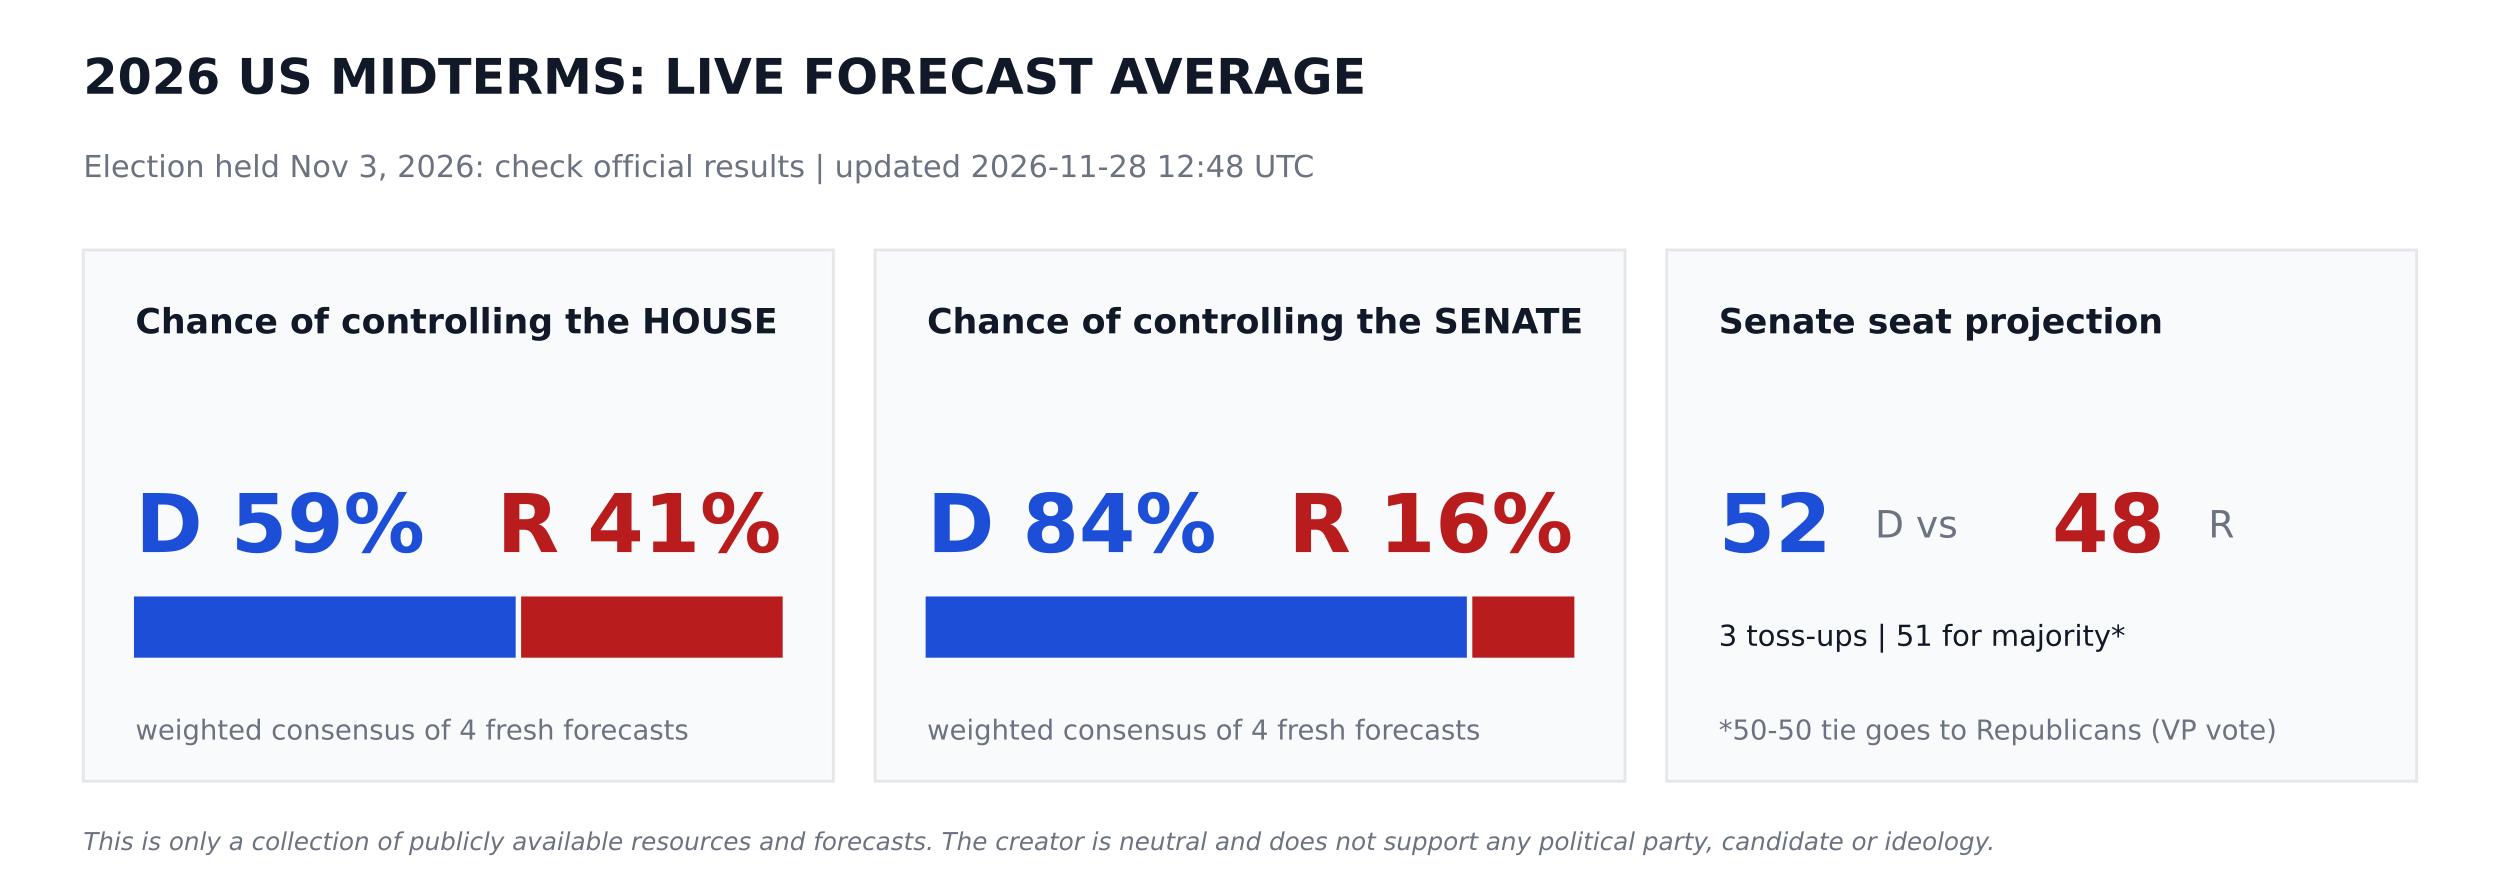
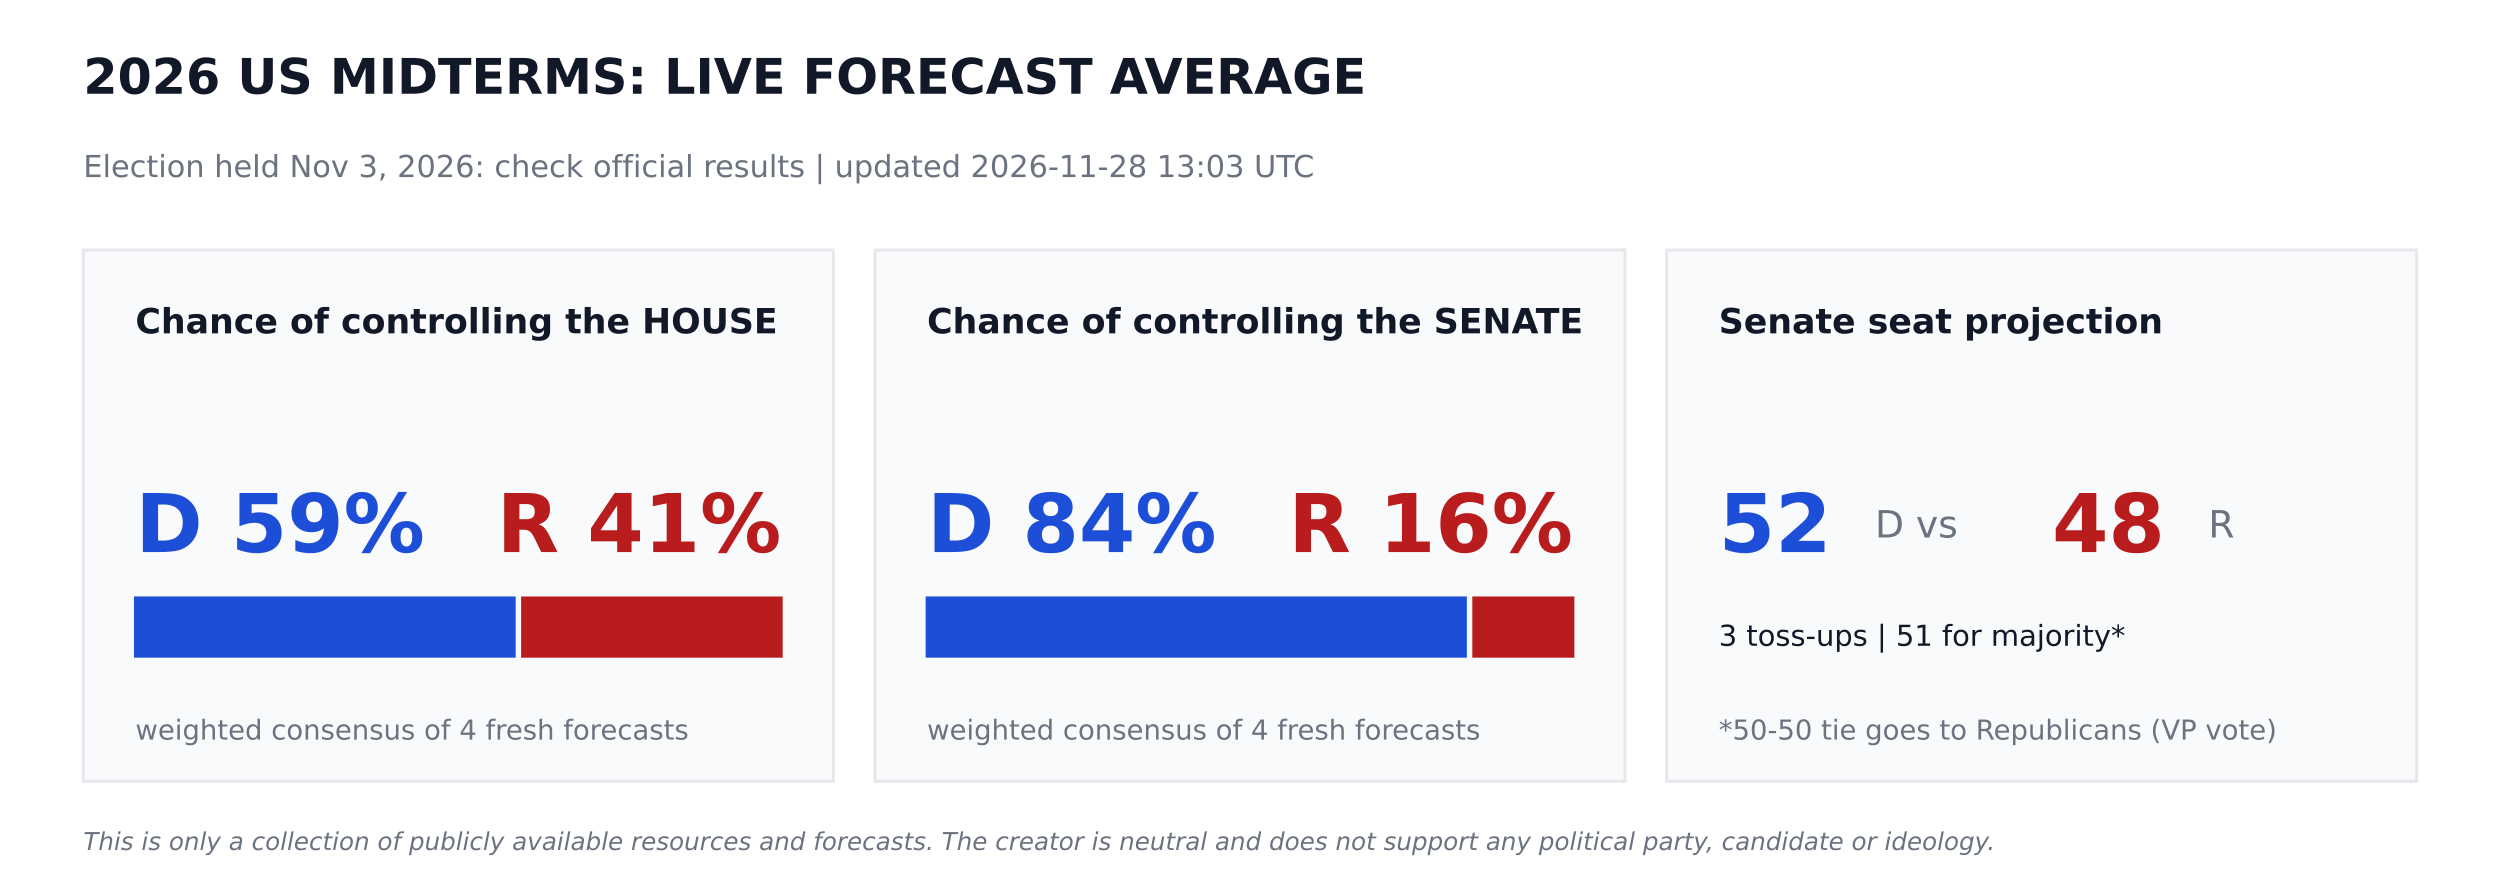
<svg xmlns="http://www.w3.org/2000/svg" width="864pt" height="302.4pt" viewBox="0 0 864 302.4" version="1.1">
  <defs>
    <style type="text/css">*{stroke-linejoin: round; stroke-linecap: butt}</style>
  </defs>
  <g id="figure_1">
    <g id="patch_1">
      <path d="M 0 302.4  L 864 302.4  L 864 0  L 0 0  z " style="fill: #ffffff" />
    </g>
    <g id="axes_1">
      <g id="patch_2">
-         <path d="M 28.8 270  L 288 270  L 288 86.4  L 28.8 86.4  z " clip-path="url(#pacdc8f432c)" style="fill: #f9fafb; stroke: #e5e7eb; stroke-linejoin: miter" />
+         <path d="M 28.8 270  L 288 270  L 288 86.4  L 28.8 86.4  z " clip-path="url(#p2a4da1af30)" style="fill: #f9fafb; stroke: #e5e7eb; stroke-linejoin: miter" />
      </g>
      <g id="patch_3">
-         <path d="M 46.8 226.8  L 177.718 226.8  L 177.718 206.64  L 46.8 206.64  z " clip-path="url(#pacdc8f432c)" style="fill: #1d4ed8; stroke: #1d4ed8; stroke-linejoin: miter" />
+         <path d="M 46.8 226.8  L 177.718 226.8  L 177.718 206.64  L 46.8 206.64  z " clip-path="url(#p2a4da1af30)" style="fill: #1d4ed8; stroke: #1d4ed8; stroke-linejoin: miter" />
      </g>
      <g id="patch_4">
-         <path d="M 180.598 226.8  L 270 226.8  L 270 206.64  L 180.598 206.64  z " clip-path="url(#pacdc8f432c)" style="fill: #b91c1c; stroke: #b91c1c; stroke-linejoin: miter" />
+         <path d="M 180.598 226.8  L 270 226.8  L 270 206.64  L 180.598 206.64  z " clip-path="url(#p2a4da1af30)" style="fill: #b91c1c; stroke: #b91c1c; stroke-linejoin: miter" />
      </g>
      <g id="patch_5">
-         <path d="M 302.4 270  L 561.6 270  L 561.6 86.4  L 302.4 86.4  z " clip-path="url(#pacdc8f432c)" style="fill: #f9fafb; stroke: #e5e7eb; stroke-linejoin: miter" />
+         <path d="M 302.4 270  L 561.6 270  L 561.6 86.4  L 302.4 86.4  z " clip-path="url(#p2a4da1af30)" style="fill: #f9fafb; stroke: #e5e7eb; stroke-linejoin: miter" />
      </g>
      <g id="patch_6">
-         <path d="M 320.4 226.8  L 506.448 226.8  L 506.448 206.64  L 320.4 206.64  z " clip-path="url(#pacdc8f432c)" style="fill: #1d4ed8; stroke: #1d4ed8; stroke-linejoin: miter" />
+         <path d="M 320.4 226.8  L 506.448 226.8  L 506.448 206.64  L 320.4 206.64  z " clip-path="url(#p2a4da1af30)" style="fill: #1d4ed8; stroke: #1d4ed8; stroke-linejoin: miter" />
      </g>
      <g id="patch_7">
-         <path d="M 509.328 226.8  L 543.6 226.8  L 543.6 206.64  L 509.328 206.64  z " clip-path="url(#pacdc8f432c)" style="fill: #b91c1c; stroke: #b91c1c; stroke-linejoin: miter" />
+         <path d="M 509.328 226.8  L 543.6 226.8  L 543.6 206.64  L 509.328 206.64  z " clip-path="url(#p2a4da1af30)" style="fill: #b91c1c; stroke: #b91c1c; stroke-linejoin: miter" />
      </g>
      <g id="patch_8">
-         <path d="M 576 270  L 835.2 270  L 835.2 86.4  L 576 86.4  z " clip-path="url(#pacdc8f432c)" style="fill: #f9fafb; stroke: #e5e7eb; stroke-linejoin: miter" />
+         <path d="M 576 270  L 835.2 270  L 835.2 86.4  L 576 86.4  z " clip-path="url(#p2a4da1af30)" style="fill: #f9fafb; stroke: #e5e7eb; stroke-linejoin: miter" />
      </g>
      <g id="text_1">
        <text style="font-weight: 700; font-size: 17px; font-family: 'DejaVu Sans'; text-anchor: start; fill: #111827" x="28.8" y="32.4" transform="rotate(-0 28.8 32.4)">2026 US MIDTERMS: LIVE FORECAST AVERAGE</text>
      </g>
      <g id="text_2">
-         <text style="font-size: 10.5px; font-family: 'DejaVu Sans'; text-anchor: start; fill: #6b7280" x="28.8" y="61.2" transform="rotate(-0 28.8 61.2)">Election held Nov 3, 2026: check official results   |   updated 2026-11-28 12:48 UTC</text>
+         <text style="font-size: 10.5px; font-family: 'DejaVu Sans'; text-anchor: start; fill: #6b7280" x="28.8" y="61.2" transform="rotate(-0 28.8 61.2)">Election held Nov 3, 2026: check official results   |   updated 2026-11-28 13:03 UTC</text>
      </g>
      <g id="text_3">
        <text style="font-weight: 700; font-size: 12px; font-family: 'DejaVu Sans'; text-anchor: start; fill: #111827" x="46.8" y="115.2" transform="rotate(-0 46.8 115.2)">Chance of controlling the HOUSE</text>
      </g>
      <g id="text_4">
        <text style="font-weight: 700; font-size: 28px; font-family: 'DejaVu Sans'; text-anchor: start; fill: #1d4ed8" x="46.8" y="190.8" transform="rotate(-0 46.8 190.8)">D 59%</text>
      </g>
      <g id="text_5">
        <text style="font-weight: 700; font-size: 28px; font-family: 'DejaVu Sans'; text-anchor: end; fill: #b91c1c" x="270" y="190.8" transform="rotate(-0 270 190.8)">R 41%</text>
      </g>
      <g id="text_6">
        <text style="font-size: 9.5px; font-family: 'DejaVu Sans'; text-anchor: start; fill: #6b7280" x="46.8" y="255.6" transform="rotate(-0 46.8 255.6)">weighted consensus of 4 fresh forecasts</text>
      </g>
      <g id="text_7">
        <text style="font-weight: 700; font-size: 12px; font-family: 'DejaVu Sans'; text-anchor: start; fill: #111827" x="320.4" y="115.2" transform="rotate(-0 320.4 115.2)">Chance of controlling the SENATE</text>
      </g>
      <g id="text_8">
        <text style="font-weight: 700; font-size: 28px; font-family: 'DejaVu Sans'; text-anchor: start; fill: #1d4ed8" x="320.4" y="190.8" transform="rotate(-0 320.4 190.8)">D 84%</text>
      </g>
      <g id="text_9">
        <text style="font-weight: 700; font-size: 28px; font-family: 'DejaVu Sans'; text-anchor: end; fill: #b91c1c" x="543.6" y="190.8" transform="rotate(-0 543.6 190.8)">R 16%</text>
      </g>
      <g id="text_10">
        <text style="font-size: 9.5px; font-family: 'DejaVu Sans'; text-anchor: start; fill: #6b7280" x="320.4" y="255.6" transform="rotate(-0 320.4 255.6)">weighted consensus of 4 fresh forecasts</text>
      </g>
      <g id="text_11">
        <text style="font-weight: 700; font-size: 12px; font-family: 'DejaVu Sans'; text-anchor: start; fill: #111827" x="594" y="115.2" transform="rotate(-0 594 115.2)">Senate seat projection</text>
      </g>
      <g id="text_12">
        <text style="font-weight: 700; font-size: 28px; font-family: 'DejaVu Sans'; text-anchor: start; fill: #1d4ed8" x="594" y="190.8" transform="rotate(-0 594 190.8)">52</text>
      </g>
      <g id="text_13">
        <text style="font-size: 13px; font-family: 'DejaVu Sans'; text-anchor: start; fill: #6b7280" x="648" y="185.76" transform="rotate(-0 648 185.76)">D  vs</text>
      </g>
      <g id="text_14">
        <text style="font-weight: 700; font-size: 28px; font-family: 'DejaVu Sans'; text-anchor: start; fill: #b91c1c" x="709.2" y="190.8" transform="rotate(-0 709.2 190.8)">48</text>
      </g>
      <g id="text_15">
        <text style="font-size: 13px; font-family: 'DejaVu Sans'; text-anchor: start; fill: #6b7280" x="763.2" y="185.76" transform="rotate(-0 763.2 185.76)">R</text>
      </g>
      <g id="text_16">
        <text style="font-size: 10px; font-family: 'DejaVu Sans'; text-anchor: start; fill: #111827" x="594" y="223.2" transform="rotate(-0 594 223.2)">3 toss-ups  |  51 for majority*</text>
      </g>
      <g id="text_17">
        <text style="font-size: 9.5px; font-family: 'DejaVu Sans'; text-anchor: start; fill: #6b7280" x="594" y="255.6" transform="rotate(-0 594 255.6)">*50-50 tie goes to Republicans (VP vote)</text>
      </g>
      <g id="text_18">
        <text style="font-style: italic; font-size: 8.5px; font-family: 'DejaVu Sans'; text-anchor: start; fill: #6b7280" x="28.8" y="293.76" transform="rotate(-0 28.8 293.76)">This is only a collection of publicly available resources and forecasts. The creator is neutral and does not support any political party, candidate or ideology.</text>
      </g>
    </g>
  </g>
  <defs>
-     <clipPath id="pacdc8f432c">
+     <clipPath id="p2a4da1af30">
      <rect x="0" y="0" width="864" height="302.4" />
    </clipPath>
  </defs>
</svg>
